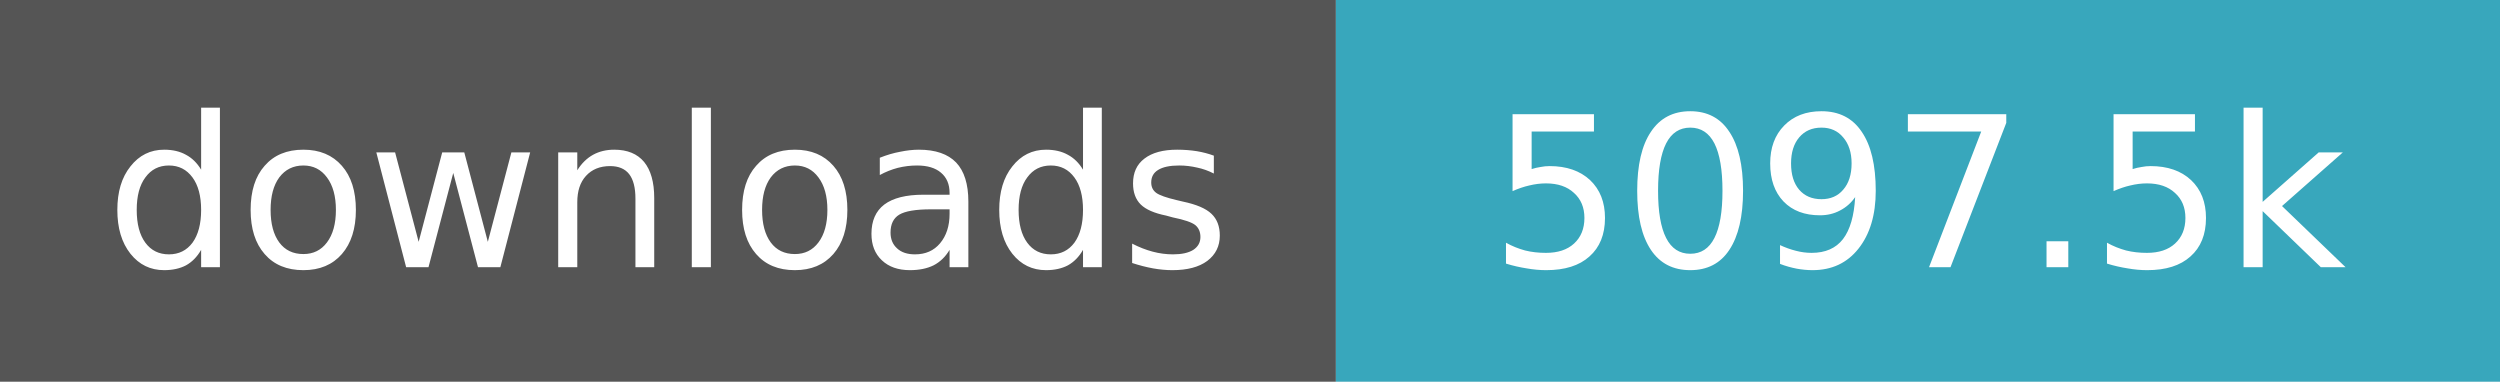
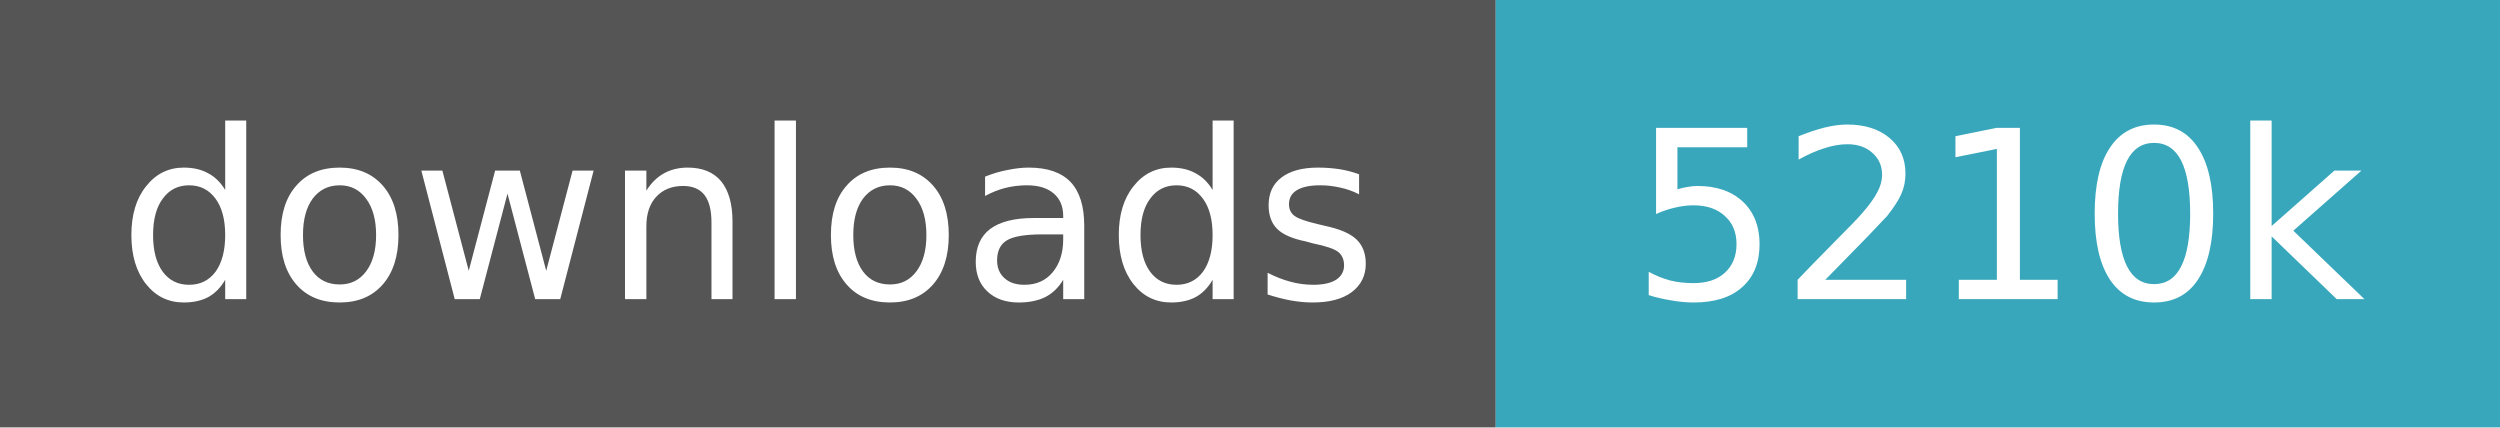
- <svg xmlns="http://www.w3.org/2000/svg" width="131" height="20" role="img" aria-label="downloads: 5,097,538">
+ <svg xmlns="http://www.w3.org/2000/svg" width="117" height="20" role="img" aria-label="downloads: 5,209,965">
  <path fill="#555" d="M0 0h70v20H0z" />
-   <path fill="#38a7bc" d="M70 0h61v20H70z" />
+   <path fill="#38a7bc" d="M70 0h47v20H70z" />
  <g fill="#fff" text-anchor="middle" font-family="Verdana,Geneva,DejaVu Sans,sans-serif" font-size="11">
    <text x="35.0" y="14">downloads</text>
-     <text x="100.5" y="14">5097.5k</text>
+     <text x="93.5" y="14">5210k</text>
  </g>
</svg>
